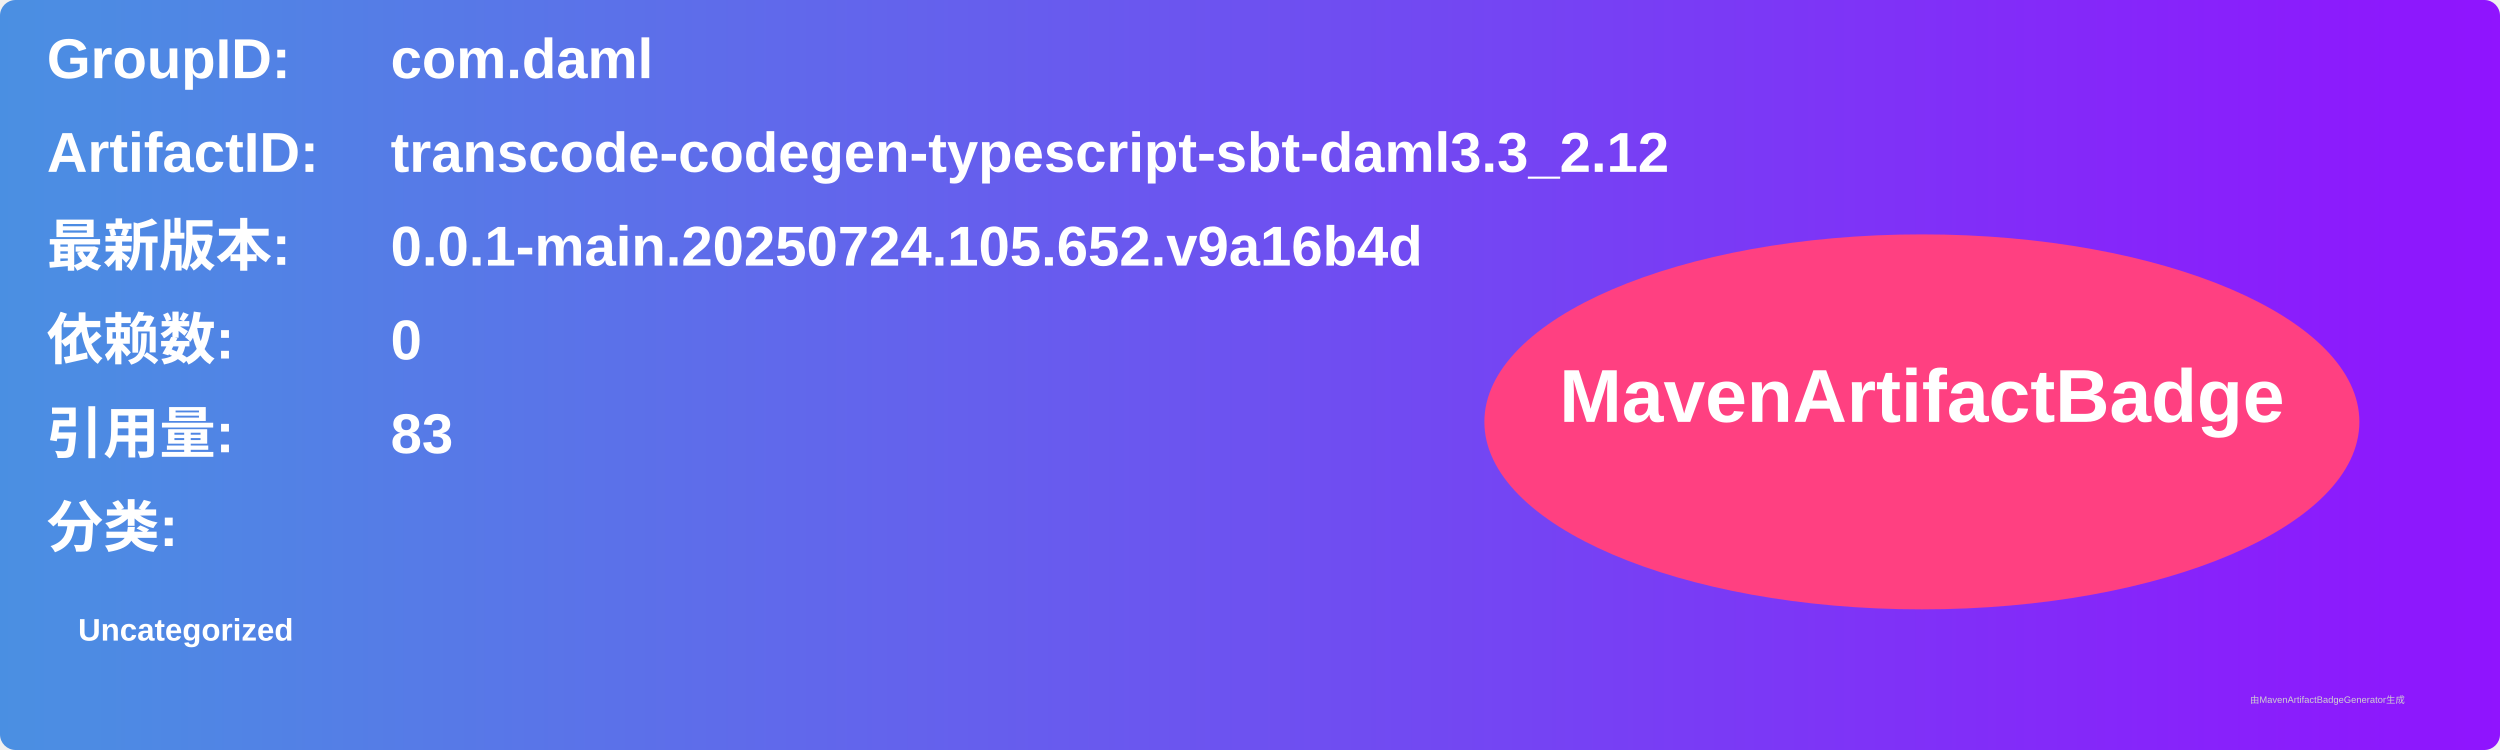
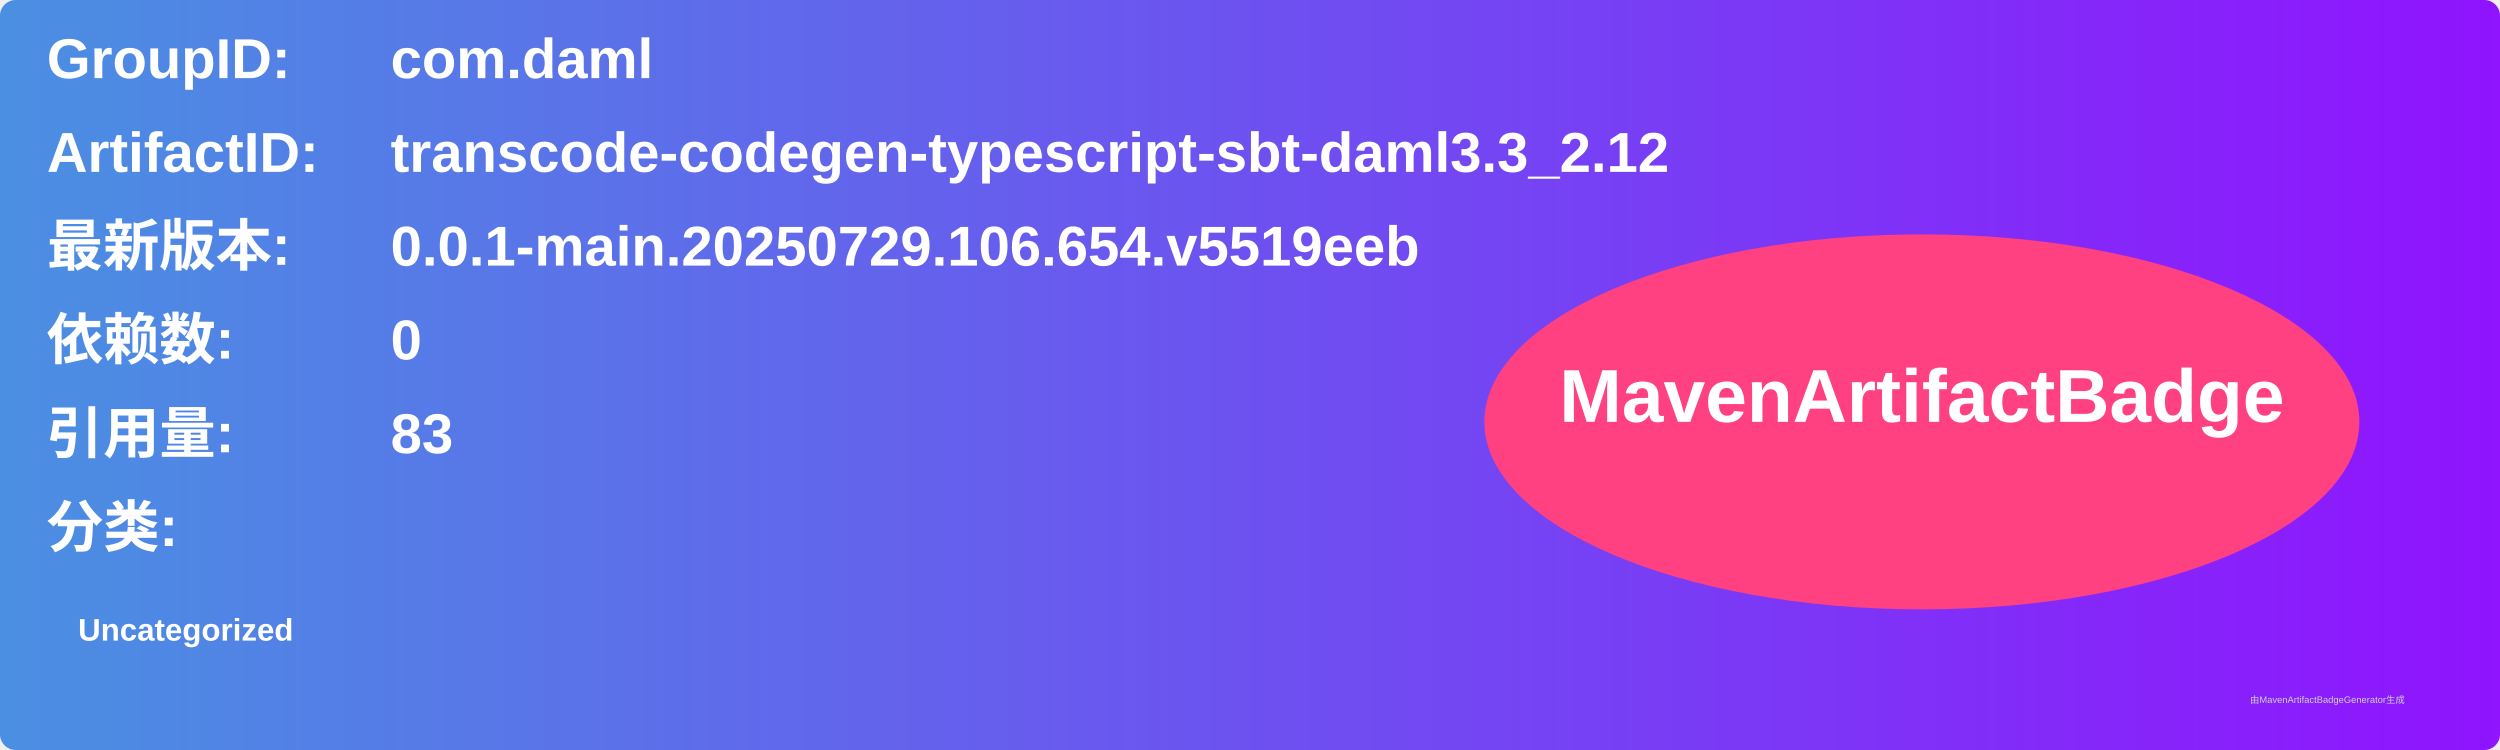
<svg xmlns="http://www.w3.org/2000/svg" width="800" height="240" viewBox="0 0 800 240">
  <linearGradient id="grad" x1="0%" y1="0%" x2="100%" y2="0%">
    <stop offset="0%" stop-color="#4a90e2" />
    <stop offset="100%" stop-color="#9013fe" />
  </linearGradient>
  <rect width="100%" height="100%" rx="5" ry="5" fill="url(#grad)" />
  <g transform="translate(15, 15)">
    <text x="0" y="10" font-family="Arial" font-size="18" fill="white" font-weight="bold" width="260">GroupID:</text>
    <text x="110" y="10" font-family="Arial" font-size="18" fill="white" font-weight="bold" width="460">com.daml</text>
    <text x="0" y="40" font-family="Arial" font-size="18" fill="white" font-weight="bold" width="260">ArtifactID:</text>
    <text x="110" y="40" font-family="Arial" font-size="18" fill="white" font-weight="bold" width="460">transcode-codegen-typescript-sbt-daml3.3_2.12</text>
    <text x="0" y="70" font-family="Arial" font-size="18" fill="white" font-weight="bold">最新版本:</text>
    <text x="110" y="70" font-family="Arial" font-size="18" fill="white" font-weight="bold">
-       <tspan font-weight="bold">0.0.1-main.20250724.105.652.v9a16b4d</tspan>
+       <tspan font-weight="bold">0.0.1-main.20250729.106.654.v5519eeb</tspan>
    </text>
    <text x="0" y="100" font-family="Arial" font-size="18" fill="white" font-weight="bold">依赖数: </text>
    <text x="110" y="100" font-family="Arial" font-size="18" fill="white">
      <tspan font-weight="bold">0</tspan>
    </text>
    <text x="0" y="130" font-family="Arial" font-size="18" fill="white" font-weight="bold">引用量: </text>
    <text x="110" y="130" font-family="Arial" font-size="18" fill="white">
      <tspan font-weight="bold">83</tspan>
    </text>
    <text x="0" y="160" font-family="Arial" font-size="18" fill="white" font-weight="bold">分类:</text>
    <text x="10" y="190" font-family="Arial" font-size="10" fill="white">
      <tspan font-weight="bold">Uncategorized</tspan>
    </text>
    <ellipse cx="600" cy="120" rx="140" ry="60" fill="#ff4081" />
    <text x="600" y="120" text-anchor="middle" font-family="Arial" font-size="24" fill="white" font-weight="bold">MavenArtifactBadge</text>
  </g>
  <text x="720" y="225" font-family="Arial" font-size="3" fill="#d0d0d0">由MavenArtifactBadgeGenerator生成</text>
</svg>
